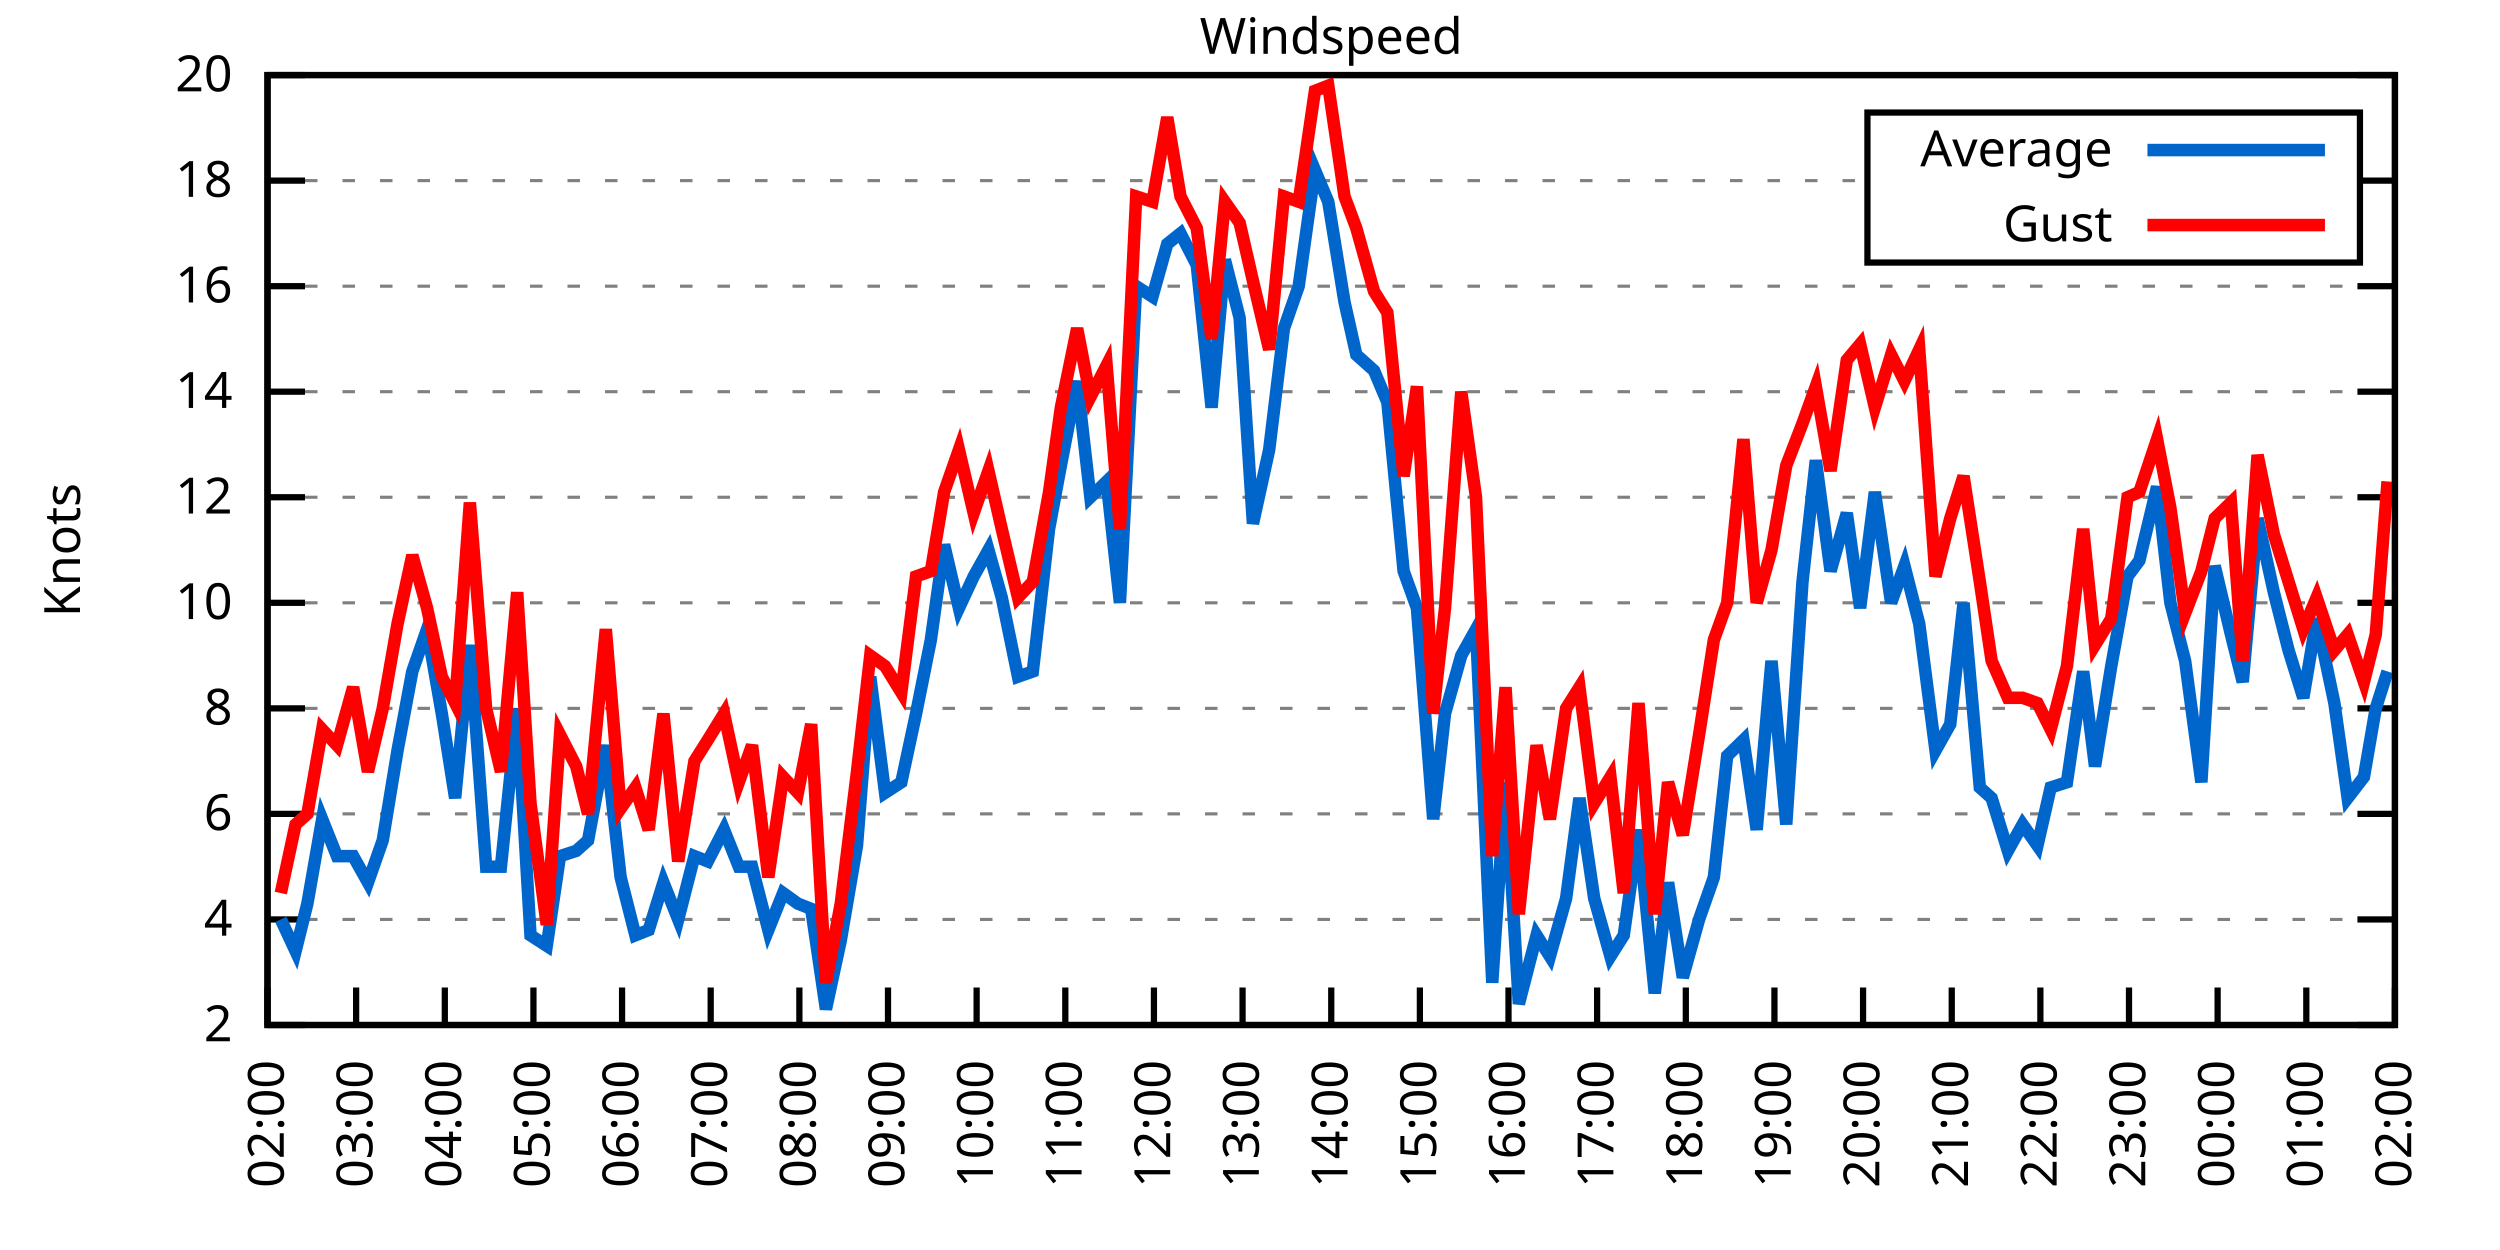
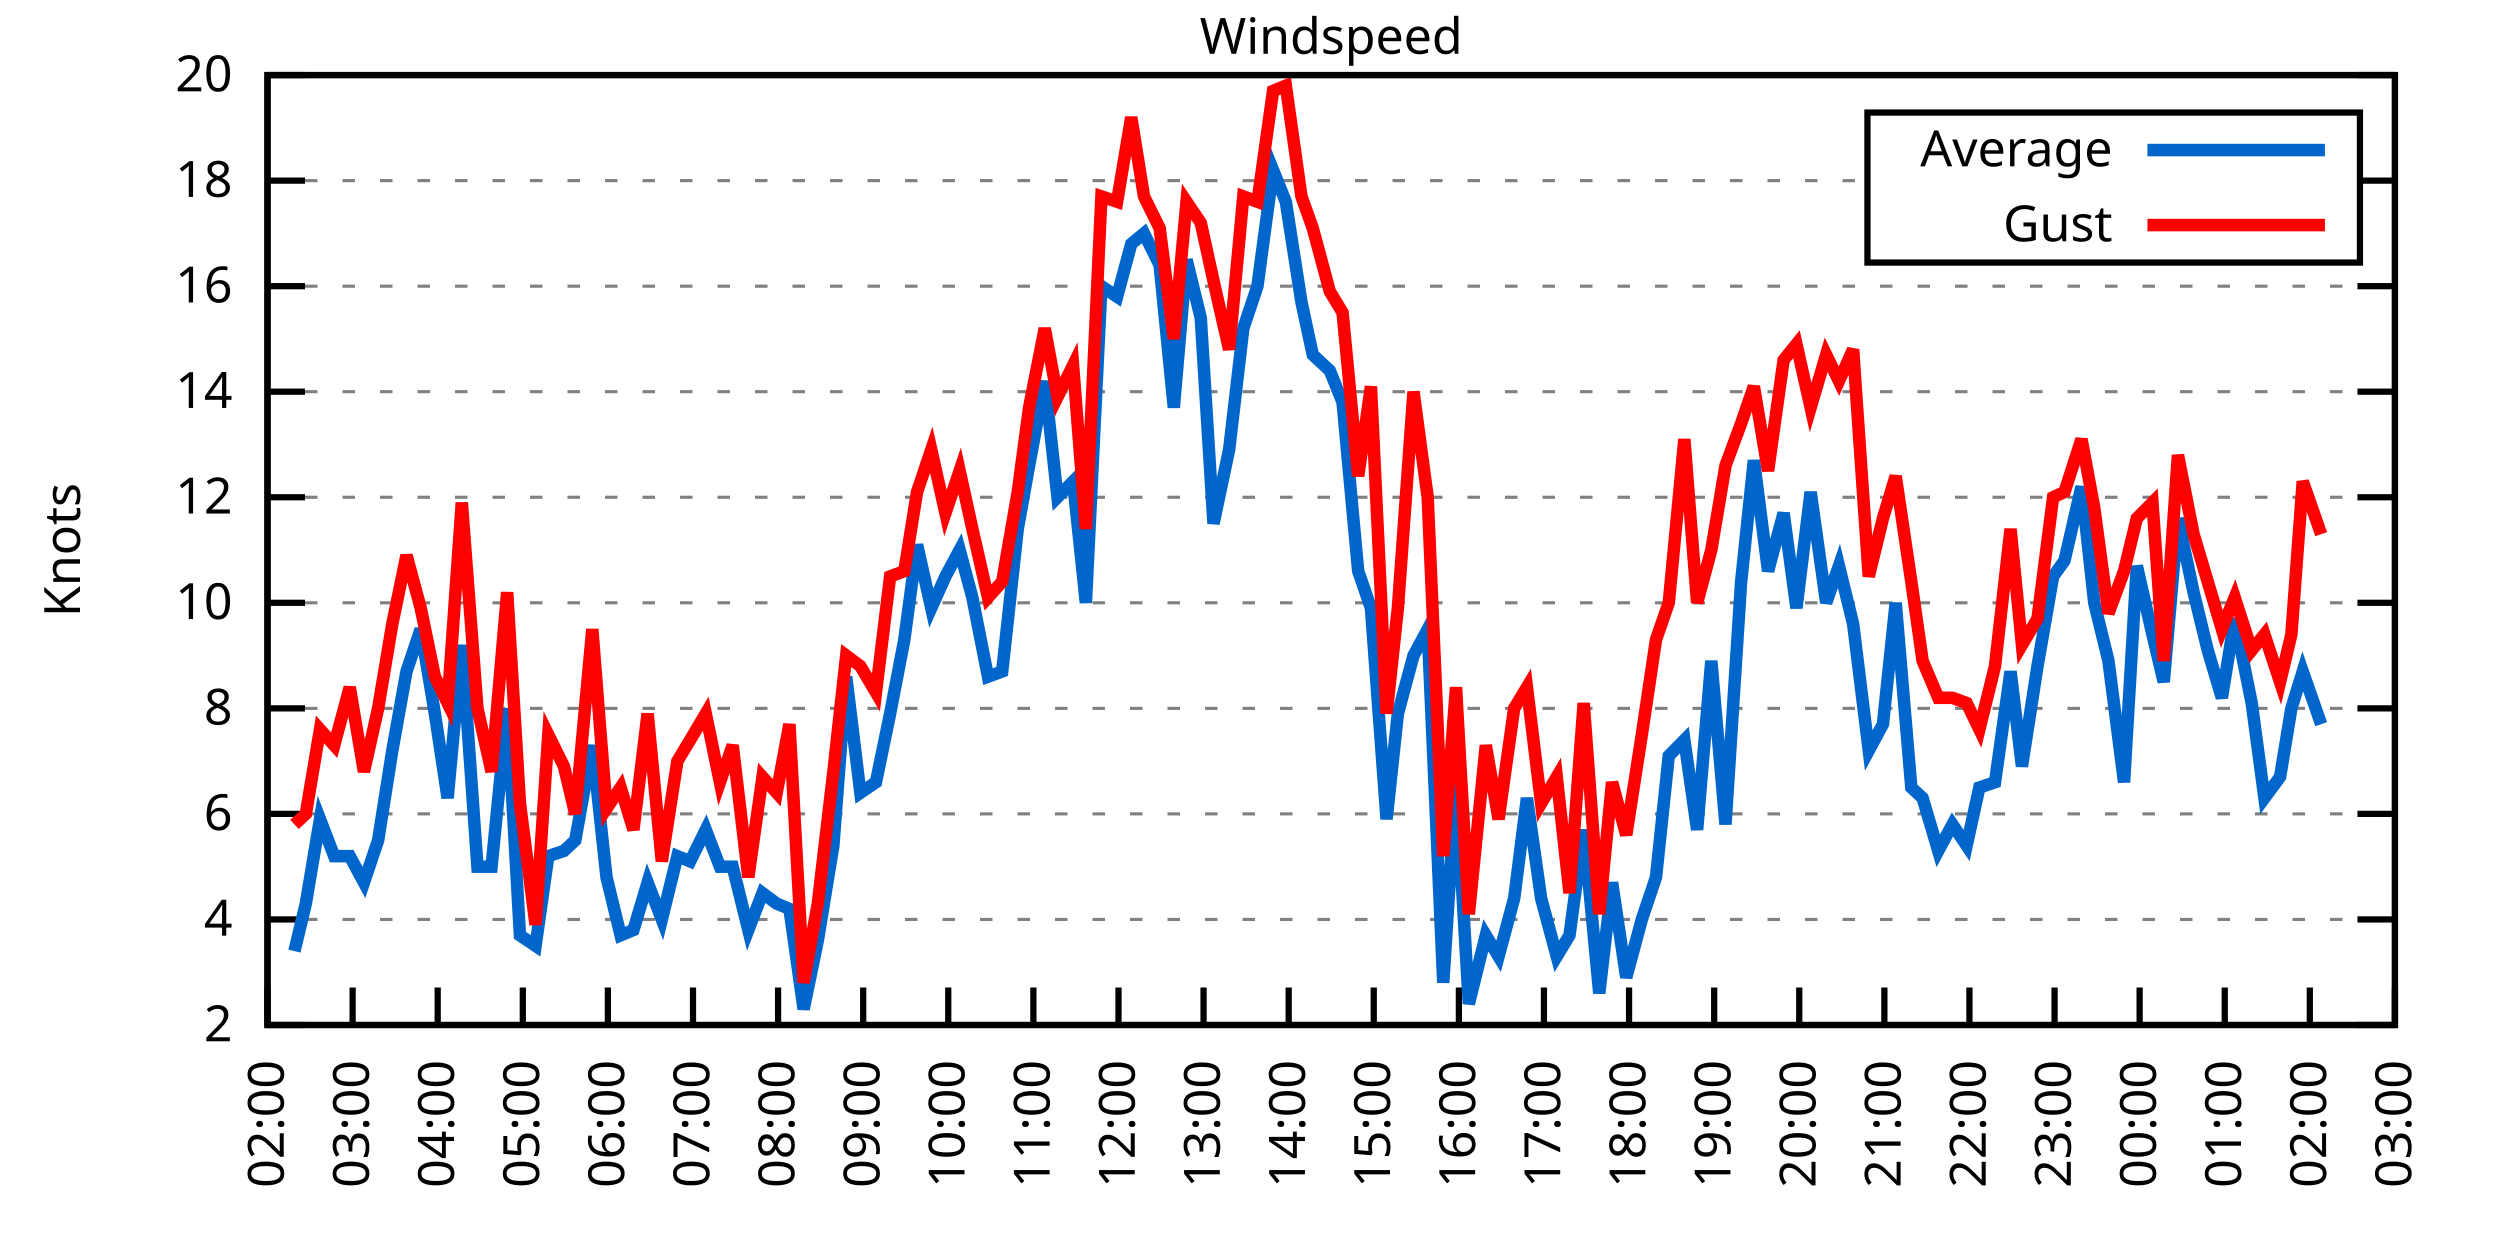
<svg xmlns="http://www.w3.org/2000/svg" xmlns:xlink="http://www.w3.org/1999/xlink" width="400" height="200" viewBox="0 0 400 200">
  <g id="gnuplot_canvas">
    <rect x="0" y="0" width="400" height="200" fill="none" />
    <defs>
      <circle id="gpDot" r="0.5" stroke-width="0.5" stroke="currentColor" />
      <path id="gpPt0" stroke-width="0.333" stroke="currentColor" d="M-1,0 h2 M0,-1 v2" />
      <path id="gpPt1" stroke-width="0.333" stroke="currentColor" d="M-1,-1 L1,1 M1,-1 L-1,1" />
      <path id="gpPt2" stroke-width="0.333" stroke="currentColor" d="M-1,0 L1,0 M0,-1 L0,1 M-1,-1 L1,1 M-1,1 L1,-1" />
      <rect id="gpPt3" stroke-width="0.333" stroke="currentColor" x="-1" y="-1" width="2" height="2" />
      <rect id="gpPt4" stroke-width="0.333" stroke="currentColor" fill="currentColor" x="-1" y="-1" width="2" height="2" />
      <circle id="gpPt5" stroke-width="0.333" stroke="currentColor" cx="0" cy="0" r="1" />
      <use xlink:href="#gpPt5" id="gpPt6" fill="currentColor" stroke="none" />
      <path id="gpPt7" stroke-width="0.333" stroke="currentColor" d="M0,-1.33 L-1.33,0.67 L1.33,0.67 z" />
      <use xlink:href="#gpPt7" id="gpPt8" fill="currentColor" stroke="none" />
      <use xlink:href="#gpPt7" id="gpPt9" stroke="currentColor" transform="rotate(180)" />
      <use xlink:href="#gpPt9" id="gpPt10" fill="currentColor" stroke="none" />
      <use xlink:href="#gpPt3" id="gpPt11" stroke="currentColor" transform="rotate(45)" />
      <use xlink:href="#gpPt11" id="gpPt12" fill="currentColor" stroke="none" />
      <path id="gpPt13" stroke-width="0.333" stroke="currentColor" d="M0,1.330 L1.265,0.411 L0.782,-1.067 L-0.782,-1.076 L-1.265,0.411 z" />
      <use xlink:href="#gpPt13" id="gpPt14" fill="currentColor" stroke="none" />
      <filter id="textbox" filterUnits="objectBoundingBox" x="0" y="0" height="1" width="1">
        <feFlood flood-color="white" flood-opacity="1" result="bgnd" />
        <feComposite in="SourceGraphic" in2="bgnd" operator="atop" />
      </filter>
      <filter id="greybox" filterUnits="objectBoundingBox" x="0" y="0" height="1" width="1">
        <feFlood flood-color="lightgrey" flood-opacity="1" result="grey" />
        <feComposite in="SourceGraphic" in2="grey" operator="atop" />
      </filter>
    </defs>
    <g fill="none" color="white" stroke="currentColor" stroke-width="1.00" stroke-linecap="butt" stroke-linejoin="miter">
</g>
    <g fill="none" color="black" stroke="currentColor" stroke-width="1.00" stroke-linecap="butt" stroke-linejoin="miter">
      <g stroke="none" shape-rendering="crispEdges">
        <polygon fill="rgb(255, 255, 255)" points="42.80,164.00 383.18,164.00 383.18,12.02 42.80,12.02 " />
      </g>
    </g>
    <g fill="none" color="black" stroke="currentColor" stroke-width="1.00" stroke-linecap="butt" stroke-linejoin="miter">
</g>
    <g fill="none" color="black" stroke="black" stroke-width="0.50" stroke-linecap="butt" stroke-linejoin="miter">
</g>
    <g fill="none" color="gray" stroke="currentColor" stroke-width="0.50" stroke-linecap="butt" stroke-linejoin="miter">
      <path stroke="gray" stroke-dasharray="2,4" class="gridline" d="M42.80,164.00 L383.19,164.00  " />
    </g>
    <g fill="none" color="gray" stroke="gray" stroke-width="1.00" stroke-linecap="butt" stroke-linejoin="miter">
</g>
    <g fill="none" color="black" stroke="currentColor" stroke-width="1.00" stroke-linecap="butt" stroke-linejoin="miter">
      <path stroke="black" d="M42.80,164.00 L48.80,164.00 M383.19,164.00 L377.19,164.00  " />
      <g transform="translate(37.20,166.60)" stroke="none" fill="black" font-family="Sans" font-size="8.00" text-anchor="end">
        <text>
          <tspan font-family="Sans"> 2</tspan>
        </text>
      </g>
    </g>
    <g fill="none" color="black" stroke="currentColor" stroke-width="1.00" stroke-linecap="butt" stroke-linejoin="miter">
</g>
    <g fill="none" color="black" stroke="black" stroke-width="0.50" stroke-linecap="butt" stroke-linejoin="miter">
</g>
    <g fill="none" color="gray" stroke="currentColor" stroke-width="0.50" stroke-linecap="butt" stroke-linejoin="miter">
      <path stroke="gray" stroke-dasharray="2,4" class="gridline" d="M42.80,147.11 L383.19,147.11  " />
    </g>
    <g fill="none" color="gray" stroke="gray" stroke-width="1.00" stroke-linecap="butt" stroke-linejoin="miter">
</g>
    <g fill="none" color="black" stroke="currentColor" stroke-width="1.00" stroke-linecap="butt" stroke-linejoin="miter">
      <path stroke="black" d="M42.80,147.11 L48.80,147.11 M383.19,147.11 L377.19,147.11  " />
      <g transform="translate(37.20,149.71)" stroke="none" fill="black" font-family="Sans" font-size="8.00" text-anchor="end">
        <text>
          <tspan font-family="Sans"> 4</tspan>
        </text>
      </g>
    </g>
    <g fill="none" color="black" stroke="currentColor" stroke-width="1.00" stroke-linecap="butt" stroke-linejoin="miter">
</g>
    <g fill="none" color="black" stroke="black" stroke-width="0.50" stroke-linecap="butt" stroke-linejoin="miter">
</g>
    <g fill="none" color="gray" stroke="currentColor" stroke-width="0.50" stroke-linecap="butt" stroke-linejoin="miter">
      <path stroke="gray" stroke-dasharray="2,4" class="gridline" d="M42.80,130.22 L383.19,130.22  " />
    </g>
    <g fill="none" color="gray" stroke="gray" stroke-width="1.00" stroke-linecap="butt" stroke-linejoin="miter">
</g>
    <g fill="none" color="black" stroke="currentColor" stroke-width="1.00" stroke-linecap="butt" stroke-linejoin="miter">
      <path stroke="black" d="M42.80,130.22 L48.80,130.22 M383.19,130.22 L377.19,130.22  " />
      <g transform="translate(37.20,132.82)" stroke="none" fill="black" font-family="Sans" font-size="8.00" text-anchor="end">
        <text>
          <tspan font-family="Sans"> 6</tspan>
        </text>
      </g>
    </g>
    <g fill="none" color="black" stroke="currentColor" stroke-width="1.00" stroke-linecap="butt" stroke-linejoin="miter">
</g>
    <g fill="none" color="black" stroke="black" stroke-width="0.50" stroke-linecap="butt" stroke-linejoin="miter">
</g>
    <g fill="none" color="gray" stroke="currentColor" stroke-width="0.50" stroke-linecap="butt" stroke-linejoin="miter">
      <path stroke="gray" stroke-dasharray="2,4" class="gridline" d="M42.80,113.34 L383.19,113.34  " />
    </g>
    <g fill="none" color="gray" stroke="gray" stroke-width="1.00" stroke-linecap="butt" stroke-linejoin="miter">
</g>
    <g fill="none" color="black" stroke="currentColor" stroke-width="1.00" stroke-linecap="butt" stroke-linejoin="miter">
      <path stroke="black" d="M42.80,113.34 L48.80,113.34 M383.19,113.34 L377.19,113.34  " />
      <g transform="translate(37.20,115.94)" stroke="none" fill="black" font-family="Sans" font-size="8.00" text-anchor="end">
        <text>
          <tspan font-family="Sans"> 8</tspan>
        </text>
      </g>
    </g>
    <g fill="none" color="black" stroke="currentColor" stroke-width="1.00" stroke-linecap="butt" stroke-linejoin="miter">
</g>
    <g fill="none" color="black" stroke="black" stroke-width="0.50" stroke-linecap="butt" stroke-linejoin="miter">
</g>
    <g fill="none" color="gray" stroke="currentColor" stroke-width="0.50" stroke-linecap="butt" stroke-linejoin="miter">
      <path stroke="gray" stroke-dasharray="2,4" class="gridline" d="M42.80,96.45 L383.19,96.45  " />
    </g>
    <g fill="none" color="gray" stroke="gray" stroke-width="1.00" stroke-linecap="butt" stroke-linejoin="miter">
</g>
    <g fill="none" color="black" stroke="currentColor" stroke-width="1.00" stroke-linecap="butt" stroke-linejoin="miter">
      <path stroke="black" d="M42.80,96.45 L48.80,96.45 M383.19,96.45 L377.19,96.45  " />
      <g transform="translate(37.20,99.05)" stroke="none" fill="black" font-family="Sans" font-size="8.00" text-anchor="end">
        <text>
          <tspan font-family="Sans"> 10</tspan>
        </text>
      </g>
    </g>
    <g fill="none" color="black" stroke="currentColor" stroke-width="1.00" stroke-linecap="butt" stroke-linejoin="miter">
</g>
    <g fill="none" color="black" stroke="black" stroke-width="0.50" stroke-linecap="butt" stroke-linejoin="miter">
</g>
    <g fill="none" color="gray" stroke="currentColor" stroke-width="0.50" stroke-linecap="butt" stroke-linejoin="miter">
      <path stroke="gray" stroke-dasharray="2,4" class="gridline" d="M42.80,79.56 L383.19,79.56  " />
    </g>
    <g fill="none" color="gray" stroke="gray" stroke-width="1.00" stroke-linecap="butt" stroke-linejoin="miter">
</g>
    <g fill="none" color="black" stroke="currentColor" stroke-width="1.00" stroke-linecap="butt" stroke-linejoin="miter">
      <path stroke="black" d="M42.80,79.56 L48.80,79.56 M383.19,79.56 L377.19,79.56  " />
      <g transform="translate(37.20,82.16)" stroke="none" fill="black" font-family="Sans" font-size="8.00" text-anchor="end">
        <text>
          <tspan font-family="Sans"> 12</tspan>
        </text>
      </g>
    </g>
    <g fill="none" color="black" stroke="currentColor" stroke-width="1.00" stroke-linecap="butt" stroke-linejoin="miter">
</g>
    <g fill="none" color="black" stroke="black" stroke-width="0.50" stroke-linecap="butt" stroke-linejoin="miter">
</g>
    <g fill="none" color="gray" stroke="currentColor" stroke-width="0.50" stroke-linecap="butt" stroke-linejoin="miter">
      <path stroke="gray" stroke-dasharray="2,4" class="gridline" d="M42.80,62.67 L383.19,62.67  " />
    </g>
    <g fill="none" color="gray" stroke="gray" stroke-width="1.00" stroke-linecap="butt" stroke-linejoin="miter">
</g>
    <g fill="none" color="black" stroke="currentColor" stroke-width="1.00" stroke-linecap="butt" stroke-linejoin="miter">
      <path stroke="black" d="M42.80,62.67 L48.80,62.67 M383.19,62.67 L377.19,62.67  " />
      <g transform="translate(37.20,65.27)" stroke="none" fill="black" font-family="Sans" font-size="8.00" text-anchor="end">
        <text>
          <tspan font-family="Sans"> 14</tspan>
        </text>
      </g>
    </g>
    <g fill="none" color="black" stroke="currentColor" stroke-width="1.00" stroke-linecap="butt" stroke-linejoin="miter">
</g>
    <g fill="none" color="black" stroke="black" stroke-width="0.50" stroke-linecap="butt" stroke-linejoin="miter">
</g>
    <g fill="none" color="gray" stroke="currentColor" stroke-width="0.50" stroke-linecap="butt" stroke-linejoin="miter">
      <path stroke="gray" stroke-dasharray="2,4" class="gridline" d="M42.80,45.79 L383.19,45.79  " />
    </g>
    <g fill="none" color="gray" stroke="gray" stroke-width="1.00" stroke-linecap="butt" stroke-linejoin="miter">
</g>
    <g fill="none" color="black" stroke="currentColor" stroke-width="1.00" stroke-linecap="butt" stroke-linejoin="miter">
      <path stroke="black" d="M42.80,45.79 L48.80,45.79 M383.19,45.79 L377.19,45.79  " />
      <g transform="translate(37.20,48.39)" stroke="none" fill="black" font-family="Sans" font-size="8.00" text-anchor="end">
        <text>
          <tspan font-family="Sans"> 16</tspan>
        </text>
      </g>
    </g>
    <g fill="none" color="black" stroke="currentColor" stroke-width="1.00" stroke-linecap="butt" stroke-linejoin="miter">
</g>
    <g fill="none" color="black" stroke="black" stroke-width="0.50" stroke-linecap="butt" stroke-linejoin="miter">
</g>
    <g fill="none" color="gray" stroke="currentColor" stroke-width="0.50" stroke-linecap="butt" stroke-linejoin="miter">
      <path stroke="gray" stroke-dasharray="2,4" class="gridline" d="M42.80,28.90 L298.79,28.90 M377.59,28.90 L383.19,28.90  " />
    </g>
    <g fill="none" color="gray" stroke="gray" stroke-width="1.00" stroke-linecap="butt" stroke-linejoin="miter">
</g>
    <g fill="none" color="black" stroke="currentColor" stroke-width="1.00" stroke-linecap="butt" stroke-linejoin="miter">
      <path stroke="black" d="M42.80,28.90 L48.80,28.90 M383.19,28.90 L377.19,28.90  " />
      <g transform="translate(37.20,31.50)" stroke="none" fill="black" font-family="Sans" font-size="8.00" text-anchor="end">
        <text>
          <tspan font-family="Sans"> 18</tspan>
        </text>
      </g>
    </g>
    <g fill="none" color="black" stroke="currentColor" stroke-width="1.00" stroke-linecap="butt" stroke-linejoin="miter">
</g>
    <g fill="none" color="black" stroke="black" stroke-width="0.50" stroke-linecap="butt" stroke-linejoin="miter">
</g>
    <g fill="none" color="gray" stroke="currentColor" stroke-width="0.50" stroke-linecap="butt" stroke-linejoin="miter">
      <path stroke="gray" stroke-dasharray="2,4" class="gridline" d="M42.80,12.01 L383.19,12.01  " />
    </g>
    <g fill="none" color="gray" stroke="gray" stroke-width="1.00" stroke-linecap="butt" stroke-linejoin="miter">
</g>
    <g fill="none" color="black" stroke="currentColor" stroke-width="1.00" stroke-linecap="butt" stroke-linejoin="miter">
      <path stroke="black" d="M42.80,12.01 L48.80,12.01 M383.19,12.01 L377.19,12.01  " />
      <g transform="translate(37.20,14.61)" stroke="none" fill="black" font-family="Sans" font-size="8.00" text-anchor="end">
        <text>
          <tspan font-family="Sans"> 20</tspan>
        </text>
      </g>
    </g>
    <g fill="none" color="black" stroke="currentColor" stroke-width="1.00" stroke-linecap="butt" stroke-linejoin="miter">
      <path stroke="black" d="M42.80,164.00 L42.80,158.00  " />
      <g transform="translate(45.40,169.60) rotate(270.00)" stroke="none" fill="black" font-family="Sans" font-size="8.00" text-anchor="end">
        <text>
          <tspan font-family="Sans">02:00</tspan>
        </text>
      </g>
    </g>
    <g fill="none" color="black" stroke="currentColor" stroke-width="1.00" stroke-linecap="butt" stroke-linejoin="miter">
-       <path stroke="black" d="M56.98,164.00 L56.98,158.00  " />
-       <g transform="translate(59.58,169.60) rotate(270.00)" stroke="none" fill="black" font-family="Sans" font-size="8.00" text-anchor="end">
+       <path stroke="black" d="M56.42,164.00 L56.42,158.00  " />
+       <g transform="translate(59.02,169.60) rotate(270.00)" stroke="none" fill="black" font-family="Sans" font-size="8.00" text-anchor="end">
        <text>
          <tspan font-family="Sans">03:00</tspan>
        </text>
      </g>
    </g>
    <g fill="none" color="black" stroke="currentColor" stroke-width="1.00" stroke-linecap="butt" stroke-linejoin="miter">
-       <path stroke="black" d="M71.17,164.00 L71.17,158.00  " />
-       <g transform="translate(73.77,169.60) rotate(270.00)" stroke="none" fill="black" font-family="Sans" font-size="8.00" text-anchor="end">
+       <path stroke="black" d="M70.03,164.00 L70.03,158.00  " />
+       <g transform="translate(72.63,169.60) rotate(270.00)" stroke="none" fill="black" font-family="Sans" font-size="8.00" text-anchor="end">
        <text>
          <tspan font-family="Sans">04:00</tspan>
        </text>
      </g>
    </g>
    <g fill="none" color="black" stroke="currentColor" stroke-width="1.00" stroke-linecap="butt" stroke-linejoin="miter">
-       <path stroke="black" d="M85.35,164.00 L85.35,158.00  " />
-       <g transform="translate(87.95,169.60) rotate(270.00)" stroke="none" fill="black" font-family="Sans" font-size="8.00" text-anchor="end">
+       <path stroke="black" d="M83.65,164.00 L83.65,158.00  " />
+       <g transform="translate(86.25,169.60) rotate(270.00)" stroke="none" fill="black" font-family="Sans" font-size="8.00" text-anchor="end">
        <text>
          <tspan font-family="Sans">05:00</tspan>
        </text>
      </g>
    </g>
    <g fill="none" color="black" stroke="currentColor" stroke-width="1.00" stroke-linecap="butt" stroke-linejoin="miter">
-       <path stroke="black" d="M99.53,164.00 L99.53,158.00  " />
-       <g transform="translate(102.13,169.60) rotate(270.00)" stroke="none" fill="black" font-family="Sans" font-size="8.00" text-anchor="end">
+       <path stroke="black" d="M97.26,164.00 L97.26,158.00  " />
+       <g transform="translate(99.86,169.60) rotate(270.00)" stroke="none" fill="black" font-family="Sans" font-size="8.00" text-anchor="end">
        <text>
          <tspan font-family="Sans">06:00</tspan>
        </text>
      </g>
    </g>
    <g fill="none" color="black" stroke="currentColor" stroke-width="1.00" stroke-linecap="butt" stroke-linejoin="miter">
-       <path stroke="black" d="M113.71,164.00 L113.71,158.00  " />
-       <g transform="translate(116.31,169.60) rotate(270.00)" stroke="none" fill="black" font-family="Sans" font-size="8.00" text-anchor="end">
+       <path stroke="black" d="M110.88,164.00 L110.88,158.00  " />
+       <g transform="translate(113.48,169.60) rotate(270.00)" stroke="none" fill="black" font-family="Sans" font-size="8.00" text-anchor="end">
        <text>
          <tspan font-family="Sans">07:00</tspan>
        </text>
      </g>
    </g>
    <g fill="none" color="black" stroke="currentColor" stroke-width="1.00" stroke-linecap="butt" stroke-linejoin="miter">
-       <path stroke="black" d="M127.90,164.00 L127.90,158.00  " />
-       <g transform="translate(130.50,169.60) rotate(270.00)" stroke="none" fill="black" font-family="Sans" font-size="8.00" text-anchor="end">
+       <path stroke="black" d="M124.49,164.00 L124.49,158.00  " />
+       <g transform="translate(127.09,169.60) rotate(270.00)" stroke="none" fill="black" font-family="Sans" font-size="8.00" text-anchor="end">
        <text>
          <tspan font-family="Sans">08:00</tspan>
        </text>
      </g>
    </g>
    <g fill="none" color="black" stroke="currentColor" stroke-width="1.00" stroke-linecap="butt" stroke-linejoin="miter">
-       <path stroke="black" d="M142.08,164.00 L142.08,158.00  " />
-       <g transform="translate(144.68,169.60) rotate(270.00)" stroke="none" fill="black" font-family="Sans" font-size="8.00" text-anchor="end">
+       <path stroke="black" d="M138.11,164.00 L138.11,158.00  " />
+       <g transform="translate(140.71,169.60) rotate(270.00)" stroke="none" fill="black" font-family="Sans" font-size="8.00" text-anchor="end">
        <text>
          <tspan font-family="Sans">09:00</tspan>
        </text>
      </g>
    </g>
    <g fill="none" color="black" stroke="currentColor" stroke-width="1.00" stroke-linecap="butt" stroke-linejoin="miter">
-       <path stroke="black" d="M156.26,164.00 L156.26,158.00  " />
-       <g transform="translate(158.86,169.60) rotate(270.00)" stroke="none" fill="black" font-family="Sans" font-size="8.00" text-anchor="end">
+       <path stroke="black" d="M151.72,164.00 L151.72,158.00  " />
+       <g transform="translate(154.32,169.60) rotate(270.00)" stroke="none" fill="black" font-family="Sans" font-size="8.00" text-anchor="end">
        <text>
          <tspan font-family="Sans">10:00</tspan>
        </text>
      </g>
    </g>
    <g fill="none" color="black" stroke="currentColor" stroke-width="1.00" stroke-linecap="butt" stroke-linejoin="miter">
-       <path stroke="black" d="M170.45,164.00 L170.45,158.00  " />
-       <g transform="translate(173.05,169.60) rotate(270.00)" stroke="none" fill="black" font-family="Sans" font-size="8.00" text-anchor="end">
+       <path stroke="black" d="M165.34,164.00 L165.34,158.00  " />
+       <g transform="translate(167.94,169.60) rotate(270.00)" stroke="none" fill="black" font-family="Sans" font-size="8.00" text-anchor="end">
        <text>
          <tspan font-family="Sans">11:00</tspan>
        </text>
      </g>
    </g>
    <g fill="none" color="black" stroke="currentColor" stroke-width="1.00" stroke-linecap="butt" stroke-linejoin="miter">
-       <path stroke="black" d="M184.63,164.00 L184.63,158.00  " />
-       <g transform="translate(187.23,169.60) rotate(270.00)" stroke="none" fill="black" font-family="Sans" font-size="8.00" text-anchor="end">
+       <path stroke="black" d="M178.96,164.00 L178.96,158.00  " />
+       <g transform="translate(181.56,169.60) rotate(270.00)" stroke="none" fill="black" font-family="Sans" font-size="8.00" text-anchor="end">
        <text>
          <tspan font-family="Sans">12:00</tspan>
        </text>
      </g>
    </g>
    <g fill="none" color="black" stroke="currentColor" stroke-width="1.00" stroke-linecap="butt" stroke-linejoin="miter">
-       <path stroke="black" d="M198.81,164.00 L198.81,158.00  " />
-       <g transform="translate(201.41,169.60) rotate(270.00)" stroke="none" fill="black" font-family="Sans" font-size="8.00" text-anchor="end">
+       <path stroke="black" d="M192.57,164.00 L192.57,158.00  " />
+       <g transform="translate(195.17,169.60) rotate(270.00)" stroke="none" fill="black" font-family="Sans" font-size="8.00" text-anchor="end">
        <text>
          <tspan font-family="Sans">13:00</tspan>
        </text>
      </g>
    </g>
    <g fill="none" color="black" stroke="currentColor" stroke-width="1.00" stroke-linecap="butt" stroke-linejoin="miter">
-       <path stroke="black" d="M213.00,164.00 L213.00,158.00  " />
-       <g transform="translate(215.60,169.60) rotate(270.00)" stroke="none" fill="black" font-family="Sans" font-size="8.00" text-anchor="end">
+       <path stroke="black" d="M206.19,164.00 L206.19,158.00  " />
+       <g transform="translate(208.79,169.60) rotate(270.00)" stroke="none" fill="black" font-family="Sans" font-size="8.00" text-anchor="end">
        <text>
          <tspan font-family="Sans">14:00</tspan>
        </text>
      </g>
    </g>
    <g fill="none" color="black" stroke="currentColor" stroke-width="1.00" stroke-linecap="butt" stroke-linejoin="miter">
-       <path stroke="black" d="M227.18,164.00 L227.18,158.00  " />
-       <g transform="translate(229.78,169.60) rotate(270.00)" stroke="none" fill="black" font-family="Sans" font-size="8.00" text-anchor="end">
+       <path stroke="black" d="M219.80,164.00 L219.80,158.00  " />
+       <g transform="translate(222.40,169.60) rotate(270.00)" stroke="none" fill="black" font-family="Sans" font-size="8.00" text-anchor="end">
        <text>
          <tspan font-family="Sans">15:00</tspan>
        </text>
      </g>
    </g>
    <g fill="none" color="black" stroke="currentColor" stroke-width="1.00" stroke-linecap="butt" stroke-linejoin="miter">
-       <path stroke="black" d="M241.36,164.00 L241.36,158.00  " />
-       <g transform="translate(243.96,169.60) rotate(270.00)" stroke="none" fill="black" font-family="Sans" font-size="8.00" text-anchor="end">
+       <path stroke="black" d="M233.42,164.00 L233.42,158.00  " />
+       <g transform="translate(236.02,169.60) rotate(270.00)" stroke="none" fill="black" font-family="Sans" font-size="8.00" text-anchor="end">
        <text>
          <tspan font-family="Sans">16:00</tspan>
        </text>
      </g>
    </g>
    <g fill="none" color="black" stroke="currentColor" stroke-width="1.00" stroke-linecap="butt" stroke-linejoin="miter">
-       <path stroke="black" d="M255.54,164.00 L255.54,158.00  " />
-       <g transform="translate(258.14,169.60) rotate(270.00)" stroke="none" fill="black" font-family="Sans" font-size="8.00" text-anchor="end">
+       <path stroke="black" d="M247.03,164.00 L247.03,158.00  " />
+       <g transform="translate(249.63,169.60) rotate(270.00)" stroke="none" fill="black" font-family="Sans" font-size="8.00" text-anchor="end">
        <text>
          <tspan font-family="Sans">17:00</tspan>
        </text>
      </g>
    </g>
    <g fill="none" color="black" stroke="currentColor" stroke-width="1.00" stroke-linecap="butt" stroke-linejoin="miter">
-       <path stroke="black" d="M269.73,164.00 L269.73,158.00  " />
-       <g transform="translate(272.33,169.60) rotate(270.00)" stroke="none" fill="black" font-family="Sans" font-size="8.00" text-anchor="end">
+       <path stroke="black" d="M260.65,164.00 L260.65,158.00  " />
+       <g transform="translate(263.25,169.60) rotate(270.00)" stroke="none" fill="black" font-family="Sans" font-size="8.00" text-anchor="end">
        <text>
          <tspan font-family="Sans">18:00</tspan>
        </text>
      </g>
    </g>
    <g fill="none" color="black" stroke="currentColor" stroke-width="1.00" stroke-linecap="butt" stroke-linejoin="miter">
-       <path stroke="black" d="M283.91,164.00 L283.91,158.00  " />
-       <g transform="translate(286.51,169.60) rotate(270.00)" stroke="none" fill="black" font-family="Sans" font-size="8.00" text-anchor="end">
+       <path stroke="black" d="M274.27,164.00 L274.27,158.00  " />
+       <g transform="translate(276.87,169.60) rotate(270.00)" stroke="none" fill="black" font-family="Sans" font-size="8.00" text-anchor="end">
        <text>
          <tspan font-family="Sans">19:00</tspan>
        </text>
      </g>
    </g>
    <g fill="none" color="black" stroke="currentColor" stroke-width="1.00" stroke-linecap="butt" stroke-linejoin="miter">
-       <path stroke="black" d="M298.09,164.00 L298.09,158.00  " />
-       <g transform="translate(300.69,169.60) rotate(270.00)" stroke="none" fill="black" font-family="Sans" font-size="8.00" text-anchor="end">
+       <path stroke="black" d="M287.88,164.00 L287.88,158.00  " />
+       <g transform="translate(290.48,169.60) rotate(270.00)" stroke="none" fill="black" font-family="Sans" font-size="8.00" text-anchor="end">
        <text>
          <tspan font-family="Sans">20:00</tspan>
        </text>
      </g>
    </g>
    <g fill="none" color="black" stroke="currentColor" stroke-width="1.00" stroke-linecap="butt" stroke-linejoin="miter">
-       <path stroke="black" d="M312.28,164.00 L312.28,158.00  " />
-       <g transform="translate(314.88,169.60) rotate(270.00)" stroke="none" fill="black" font-family="Sans" font-size="8.00" text-anchor="end">
+       <path stroke="black" d="M301.50,164.00 L301.50,158.00  " />
+       <g transform="translate(304.10,169.60) rotate(270.00)" stroke="none" fill="black" font-family="Sans" font-size="8.00" text-anchor="end">
        <text>
          <tspan font-family="Sans">21:00</tspan>
        </text>
      </g>
    </g>
    <g fill="none" color="black" stroke="currentColor" stroke-width="1.00" stroke-linecap="butt" stroke-linejoin="miter">
-       <path stroke="black" d="M326.46,164.00 L326.46,158.00  " />
-       <g transform="translate(329.06,169.60) rotate(270.00)" stroke="none" fill="black" font-family="Sans" font-size="8.00" text-anchor="end">
+       <path stroke="black" d="M315.11,164.00 L315.11,158.00  " />
+       <g transform="translate(317.71,169.60) rotate(270.00)" stroke="none" fill="black" font-family="Sans" font-size="8.00" text-anchor="end">
        <text>
          <tspan font-family="Sans">22:00</tspan>
        </text>
      </g>
    </g>
    <g fill="none" color="black" stroke="currentColor" stroke-width="1.00" stroke-linecap="butt" stroke-linejoin="miter">
-       <path stroke="black" d="M340.64,164.00 L340.64,158.00  " />
-       <g transform="translate(343.24,169.60) rotate(270.00)" stroke="none" fill="black" font-family="Sans" font-size="8.00" text-anchor="end">
+       <path stroke="black" d="M328.73,164.00 L328.73,158.00  " />
+       <g transform="translate(331.33,169.60) rotate(270.00)" stroke="none" fill="black" font-family="Sans" font-size="8.00" text-anchor="end">
        <text>
          <tspan font-family="Sans">23:00</tspan>
        </text>
      </g>
    </g>
    <g fill="none" color="black" stroke="currentColor" stroke-width="1.00" stroke-linecap="butt" stroke-linejoin="miter">
-       <path stroke="black" d="M354.82,164.00 L354.82,158.00  " />
-       <g transform="translate(357.42,169.60) rotate(270.00)" stroke="none" fill="black" font-family="Sans" font-size="8.00" text-anchor="end">
+       <path stroke="black" d="M342.34,164.00 L342.34,158.00  " />
+       <g transform="translate(344.94,169.60) rotate(270.00)" stroke="none" fill="black" font-family="Sans" font-size="8.00" text-anchor="end">
        <text>
          <tspan font-family="Sans">00:00</tspan>
        </text>
      </g>
    </g>
    <g fill="none" color="black" stroke="currentColor" stroke-width="1.00" stroke-linecap="butt" stroke-linejoin="miter">
-       <path stroke="black" d="M369.01,164.00 L369.01,158.00  " />
-       <g transform="translate(371.61,169.60) rotate(270.00)" stroke="none" fill="black" font-family="Sans" font-size="8.00" text-anchor="end">
+       <path stroke="black" d="M355.96,164.00 L355.96,158.00  " />
+       <g transform="translate(358.56,169.60) rotate(270.00)" stroke="none" fill="black" font-family="Sans" font-size="8.00" text-anchor="end">
        <text>
          <tspan font-family="Sans">01:00</tspan>
+         </text>
+       </g>
+     </g>
+     <g fill="none" color="black" stroke="currentColor" stroke-width="1.00" stroke-linecap="butt" stroke-linejoin="miter">
+       <path stroke="black" d="M369.57,164.00 L369.57,158.00  " />
+       <g transform="translate(372.17,169.60) rotate(270.00)" stroke="none" fill="black" font-family="Sans" font-size="8.00" text-anchor="end">
+         <text>
+           <tspan font-family="Sans">02:00</tspan>
        </text>
      </g>
    </g>
    <g fill="none" color="black" stroke="currentColor" stroke-width="1.00" stroke-linecap="butt" stroke-linejoin="miter">
      <path stroke="black" d="M383.19,164.00 L383.19,158.00  " />
      <g transform="translate(385.79,169.60) rotate(270.00)" stroke="none" fill="black" font-family="Sans" font-size="8.00" text-anchor="end">
        <text>
-           <tspan font-family="Sans">02:00</tspan>
+           <tspan font-family="Sans">03:00</tspan>
        </text>
      </g>
    </g>
    <g fill="none" color="black" stroke="currentColor" stroke-width="1.00" stroke-linecap="butt" stroke-linejoin="miter">
</g>
    <g fill="none" color="black" stroke="currentColor" stroke-width="1.00" stroke-linecap="butt" stroke-linejoin="miter">
      <path stroke="black" d="M42.80,12.01 L42.80,164.00 L383.19,164.00 L383.19,12.01 L42.80,12.01 Z  " />
    </g>
    <g fill="none" color="black" stroke="currentColor" stroke-width="1.00" stroke-linecap="butt" stroke-linejoin="miter">
</g>
    <g fill="none" color="black" stroke="currentColor" stroke-width="1.00" stroke-linecap="butt" stroke-linejoin="miter">
      <path stroke="black" d="M298.79,42.01 L298.79,18.01 L377.59,18.01 L377.59,42.01 L298.79,42.01 Z  " />
    </g>
    <g id="Windspeed_plot_1">
      <g fill="none" color="white" stroke="black" stroke-width="2.00" stroke-linecap="butt" stroke-linejoin="miter">
</g>
      <g fill="none" color="black" stroke="currentColor" stroke-width="2.00" stroke-linecap="butt" stroke-linejoin="miter">
        <g transform="translate(337.99,26.61)" stroke="none" fill="black" font-family="Sans" font-size="8.00" text-anchor="end">
          <text>
            <tspan font-family="Sans">Average</tspan>
          </text>
        </g>
      </g>
      <g fill="none" color="black" stroke="currentColor" stroke-width="2.00" stroke-linecap="butt" stroke-linejoin="miter">
-         <path stroke="rgb(  0, 102, 204)" d="M343.59,24.01 L371.99,24.01 M44.93,147.11 L47.29,152.18 L49.18,144.58 L51.55,131.07 L53.91,136.98 L56.51,136.98   L58.87,141.20 L61.24,134.45 L63.60,120.09 L65.97,107.43 L68.33,100.67 L70.69,114.18 L72.82,127.69 L75.18,103.20   L77.78,138.67 L80.15,138.67 L82.75,113.34 L84.88,149.65 L87.48,151.33 L89.60,136.98 L92.20,136.14 L94.09,134.45   L96.93,119.25 L99.30,140.36 L101.66,149.65 L103.79,148.80 L106.15,141.20 L108.51,147.11 L111.11,136.98 L113.24,137.82   L115.84,132.76 L118.21,138.67 L120.33,138.67 L122.93,148.80 L125.30,142.89 L127.66,144.58 L129.79,145.42 L132.15,161.47   L134.52,150.49 L137.12,135.29 L139.24,108.27 L141.61,126.85 L144.21,125.16 L146.57,114.18 L148.94,102.36 L151.06,87.16   L153.43,97.29 L155.79,92.23 L158.15,88.00 L160.28,95.60 L162.88,108.27 L165.25,107.43 L167.85,84.63 L169.74,74.49   L172.34,60.98 L174.46,79.56 L177.06,77.03 L179.19,96.45 L181.79,45.79 L184.39,47.47 L186.76,39.03 L188.88,37.34   L191.48,42.41 L193.85,65.21 L195.98,41.56 L198.34,50.85 L200.47,83.78 L203.07,71.96 L205.43,52.54 L207.79,45.79   L210.39,27.21 L212.52,32.28 L215.12,48.32 L217.01,56.76 L219.85,59.30 L221.98,64.36 L224.58,91.38 L226.71,97.29   L229.31,131.07 L231.20,114.18 L233.80,104.89 L236.16,100.67 L238.76,157.24 L240.89,125.16 L243.02,160.62 L245.85,149.65   L247.98,153.02 L250.58,143.73 L252.71,127.69 L255.07,143.73 L257.67,153.02 L259.80,149.65 L262.16,132.76 L264.76,158.93   L266.89,141.20 L269.25,156.40 L271.85,147.11 L274.22,140.36 L276.35,120.94 L278.95,118.40 L281.07,132.76 L283.44,105.74   L285.80,131.91 L288.40,93.07 L290.53,73.65 L292.89,91.38 L295.49,82.09 L297.62,97.29 L299.98,78.72 L302.58,96.45   L304.71,90.54 L307.08,99.83 L309.68,120.09 L312.04,115.87 L314.17,96.45 L316.77,126.00 L318.66,127.69 L321.26,136.14   L323.62,131.91 L325.99,135.29 L328.11,126.00 L330.71,125.16 L333.31,107.43 L335.20,122.62 L337.80,106.58 L340.40,92.23   L342.30,89.69 L345.13,77.87 L347.26,96.45 L349.62,105.74 L352.22,125.16 L354.35,90.54 L356.95,101.52 L358.84,109.11   L361.21,82.94 L363.81,94.76 L366.17,104.05 L368.53,111.65 L370.66,98.98 L373.50,112.49 L375.63,127.69 L378.23,124.31   L380.12,113.34 L382.01,107.43  " />
+         <path stroke="rgb(  0, 102, 204)" d="M343.59,24.01 L371.99,24.01 M47.11,152.18 L48.93,144.58 L51.20,131.07 L53.47,136.98 L55.96,136.98 L58.23,141.20   L60.50,134.45 L62.77,120.09 L65.04,107.43 L67.31,100.67 L69.58,114.18 L71.62,127.69 L73.89,103.20 L76.39,138.67   L78.65,138.67 L81.15,113.34 L83.19,149.65 L85.69,151.33 L87.73,136.98 L90.23,136.14 L92.04,134.45 L94.77,119.25   L97.04,140.36 L99.30,149.65 L101.35,148.80 L103.62,141.20 L105.89,147.11 L108.38,136.98 L110.42,137.82 L112.92,132.76   L115.19,138.67 L117.23,138.67 L119.73,148.80 L122.00,142.89 L124.27,144.58 L126.31,145.42 L128.58,161.47 L130.85,150.49   L133.34,135.29 L135.39,108.27 L137.66,126.85 L140.15,125.16 L142.42,114.18 L144.69,102.36 L146.73,87.16 L149.00,97.29   L151.27,92.23 L153.54,88.00 L155.58,95.60 L158.08,108.27 L160.35,107.43 L162.84,84.63 L164.66,74.49 L167.16,60.98   L169.20,79.56 L171.69,77.03 L173.74,96.45 L176.23,45.79 L178.73,47.47 L181.00,39.03 L183.04,37.34 L185.54,42.41   L187.81,65.21 L189.85,41.56 L192.12,50.85 L194.16,83.78 L196.66,71.96 L198.93,52.54 L201.19,45.79 L203.69,27.21   L205.73,32.28 L208.23,48.32 L210.04,56.76 L212.77,59.30 L214.81,64.36 L217.31,91.38 L219.35,97.29 L221.85,131.07   L223.66,114.18 L226.16,104.89 L228.43,100.67 L230.92,157.24 L232.96,125.16 L235.01,160.62 L237.73,149.65 L239.77,153.02   L242.27,143.73 L244.31,127.69 L246.58,143.73 L249.08,153.02 L251.12,149.65 L253.39,132.76 L255.88,158.93 L257.93,141.20   L260.20,156.40 L262.69,147.11 L264.96,140.36 L267.00,120.94 L269.50,118.40 L271.54,132.76 L273.81,105.74 L276.08,131.91   L278.58,93.07 L280.62,73.65 L282.89,91.38 L285.38,82.09 L287.43,97.29 L289.70,78.72 L292.19,96.45 L294.23,90.54   L296.50,99.83 L299.00,120.09 L301.27,115.87 L303.31,96.45 L305.81,126.00 L307.62,127.69 L310.12,136.14 L312.39,131.91   L314.66,135.29 L316.70,126.00 L319.20,125.16 L321.69,107.43 L323.51,122.62 L326.00,106.58 L328.50,92.23 L330.32,89.69   L333.04,77.87 L335.08,96.45 L337.35,105.74 L339.85,125.16 L341.89,90.54 L344.39,101.52 L346.20,109.11 L348.47,82.94   L350.97,94.76 L353.24,104.05 L355.50,111.65 L357.55,98.98 L360.27,112.49 L362.31,127.69 L364.81,124.31 L366.62,113.34   L368.44,107.43 L371.39,115.87  " />
      </g>
    </g>
    <g id="Windspeed_plot_2">
      <g fill="none" color="black" stroke="currentColor" stroke-width="2.00" stroke-linecap="butt" stroke-linejoin="miter">
        <g transform="translate(337.99,38.61)" stroke="none" fill="black" font-family="Sans" font-size="8.00" text-anchor="end">
          <text>
            <tspan font-family="Sans">Gust</tspan>
          </text>
        </g>
      </g>
      <g fill="none" color="black" stroke="currentColor" stroke-width="2.00" stroke-linecap="butt" stroke-linejoin="miter">
-         <path stroke="rgb(255,   0,   0)" d="M343.59,36.01 L371.99,36.01 M44.93,142.89 L47.29,131.91 L49.18,130.22 L51.55,116.71 L53.91,119.25 L56.51,109.96   L58.87,123.47 L61.24,113.34 L63.60,99.83 L65.97,88.85 L68.33,97.29 L70.69,108.27 L72.82,112.49 L75.18,80.41   L77.78,113.34 L80.15,123.47 L82.75,94.76 L84.88,128.54 L87.48,147.96 L89.60,117.56 L92.20,122.62 L94.09,130.22   L96.93,100.67 L99.30,129.38 L101.66,126.00 L103.79,132.76 L106.15,114.18 L108.51,137.82 L111.11,121.78 L113.24,118.40   L115.84,114.18 L118.21,125.16 L120.33,119.25 L122.93,140.36 L125.30,124.31 L127.66,126.85 L129.79,115.87 L132.15,157.24   L134.52,144.58 L137.12,123.47 L139.24,104.89 L141.61,106.58 L144.21,110.80 L146.57,92.23 L148.94,91.38 L151.06,78.72   L153.43,71.96 L155.79,82.09 L158.15,75.34 L160.28,84.63 L162.88,95.60 L165.25,93.07 L167.85,78.72 L169.74,65.21   L172.34,52.54 L174.46,63.52 L177.06,58.45 L179.19,84.63 L181.79,31.43 L184.39,32.28 L186.76,18.77 L188.88,31.43   L191.48,36.50 L193.85,54.23 L195.98,32.28 L198.34,35.65 L200.47,44.94 L203.07,55.92 L205.43,31.43 L207.79,32.28   L210.39,14.54 L212.52,13.70 L215.12,31.43 L217.01,36.50 L219.85,46.63 L221.98,50.01 L224.58,76.18 L226.71,61.83   L229.31,114.18 L231.20,97.29 L233.80,62.67 L236.16,79.56 L238.76,136.98 L240.89,109.96 L243.02,146.27 L245.85,119.25   L247.98,131.07 L250.58,113.34 L252.71,109.96 L255.07,128.54 L257.67,124.31 L259.80,142.89 L262.16,112.49 L264.76,146.27   L266.89,125.16 L269.25,133.60 L271.85,117.56 L274.22,102.36 L276.35,96.45 L278.95,70.27 L281.07,96.45 L283.44,88.00   L285.80,74.49 L288.40,67.74 L290.53,61.83 L292.89,75.34 L295.49,57.61 L297.62,55.07 L299.98,65.21 L302.58,56.76   L304.71,60.98 L307.08,55.92 L309.68,92.23 L312.04,82.94 L314.17,76.18 L316.77,93.07 L318.66,105.74 L321.26,111.65   L323.62,111.65 L325.99,112.49 L328.11,116.71 L330.71,106.58 L333.31,84.63 L335.20,103.20 L337.80,98.98 L340.40,79.56   L342.30,78.72 L345.13,70.27 L347.26,81.25 L349.62,98.14 L352.22,91.38 L354.35,82.94 L356.95,80.41 L358.84,105.74   L361.21,72.81 L363.81,85.47 L366.17,93.07 L368.53,100.67 L370.66,95.60 L373.50,104.05 L375.63,101.52 L378.23,109.11   L380.12,101.52 L382.01,77.03  " />
+         <path stroke="rgb(255,   0,   0)" d="M343.59,36.01 L371.99,36.01 M47.11,131.91 L48.93,130.22 L51.20,116.71 L53.47,119.25 L55.96,109.96 L58.23,123.47   L60.50,113.34 L62.77,99.83 L65.04,88.85 L67.31,97.29 L69.58,108.27 L71.62,112.49 L73.89,80.41 L76.39,113.34   L78.65,123.47 L81.15,94.76 L83.19,128.54 L85.69,147.96 L87.73,117.56 L90.23,122.62 L92.04,130.22 L94.77,100.67   L97.04,129.38 L99.30,126.00 L101.35,132.76 L103.62,114.18 L105.89,137.82 L108.38,121.78 L110.42,118.40 L112.92,114.18   L115.19,125.16 L117.23,119.25 L119.73,140.36 L122.00,124.31 L124.27,126.85 L126.31,115.87 L128.58,157.24 L130.85,144.58   L133.34,123.47 L135.39,104.89 L137.66,106.58 L140.15,110.80 L142.42,92.23 L144.69,91.38 L146.73,78.72 L149.00,71.96   L151.27,82.09 L153.54,75.34 L155.58,84.63 L158.08,95.60 L160.35,93.07 L162.84,78.72 L164.66,65.21 L167.16,52.54   L169.20,63.52 L171.69,58.45 L173.74,84.63 L176.23,31.43 L178.73,32.28 L181.00,18.77 L183.04,31.43 L185.54,36.50   L187.81,54.23 L189.85,32.28 L192.12,35.65 L194.16,44.94 L196.66,55.92 L198.93,31.43 L201.19,32.28 L203.69,14.54   L205.73,13.70 L208.23,31.43 L210.04,36.50 L212.77,46.63 L214.81,50.01 L217.31,76.18 L219.35,61.83 L221.85,114.18   L223.66,97.29 L226.16,62.67 L228.43,79.56 L230.92,136.98 L232.96,109.96 L235.01,146.27 L237.73,119.25 L239.77,131.07   L242.27,113.34 L244.31,109.96 L246.58,128.54 L249.08,124.31 L251.12,142.89 L253.39,112.49 L255.88,146.27 L257.93,125.16   L260.20,133.60 L262.69,117.56 L264.96,102.36 L267.00,96.45 L269.50,70.27 L271.54,96.45 L273.81,88.00 L276.08,74.49   L278.58,67.74 L280.62,61.83 L282.89,75.34 L285.38,57.61 L287.43,55.07 L289.70,65.21 L292.19,56.76 L294.23,60.98   L296.50,55.92 L299.00,92.23 L301.27,82.94 L303.31,76.18 L305.81,93.07 L307.62,105.74 L310.12,111.65 L312.39,111.65   L314.66,112.49 L316.70,116.71 L319.20,106.58 L321.69,84.63 L323.51,103.20 L326.00,98.98 L328.50,79.56 L330.32,78.72   L333.04,70.27 L335.08,81.25 L337.35,98.14 L339.85,91.38 L341.89,82.94 L344.39,80.41 L346.20,105.74 L348.47,72.81   L350.97,85.47 L353.24,93.07 L355.50,100.67 L357.55,95.60 L360.27,104.05 L362.31,101.52 L364.81,109.11 L366.62,101.52   L368.44,77.03 L371.39,85.47  " />
      </g>
    </g>
    <g fill="none" color="black" stroke="currentColor" stroke-width="2.00" stroke-linecap="butt" stroke-linejoin="miter">
</g>
    <g fill="none" color="black" stroke="black" stroke-width="1.00" stroke-linecap="butt" stroke-linejoin="miter">
</g>
    <g fill="none" color="black" stroke="currentColor" stroke-width="1.00" stroke-linecap="butt" stroke-linejoin="miter">
      <path stroke="black" d="M42.80,12.01 L42.80,164.00 L383.19,164.00 L383.19,12.01 L42.80,12.01 Z  " />
      <g transform="translate(12.80,88.01) rotate(270.00)" stroke="none" fill="black" font-family="Sans" font-size="8.00" text-anchor="middle">
        <text>
          <tspan font-family="Sans">Knots</tspan>
        </text>
      </g>
    </g>
    <g fill="none" color="black" stroke="currentColor" stroke-width="1.00" stroke-linecap="butt" stroke-linejoin="miter">
</g>
    <g fill="none" color="black" stroke="currentColor" stroke-width="1.00" stroke-linecap="butt" stroke-linejoin="miter">
      <g transform="translate(212.99,8.61)" stroke="none" fill="black" font-family="Sans" font-size="8.00" text-anchor="middle">
        <text>
          <tspan font-family="Sans">Windspeed</tspan>
        </text>
      </g>
    </g>
    <g fill="none" color="black" stroke="currentColor" stroke-width="1.00" stroke-linecap="butt" stroke-linejoin="miter">
</g>
  </g>
</svg>
